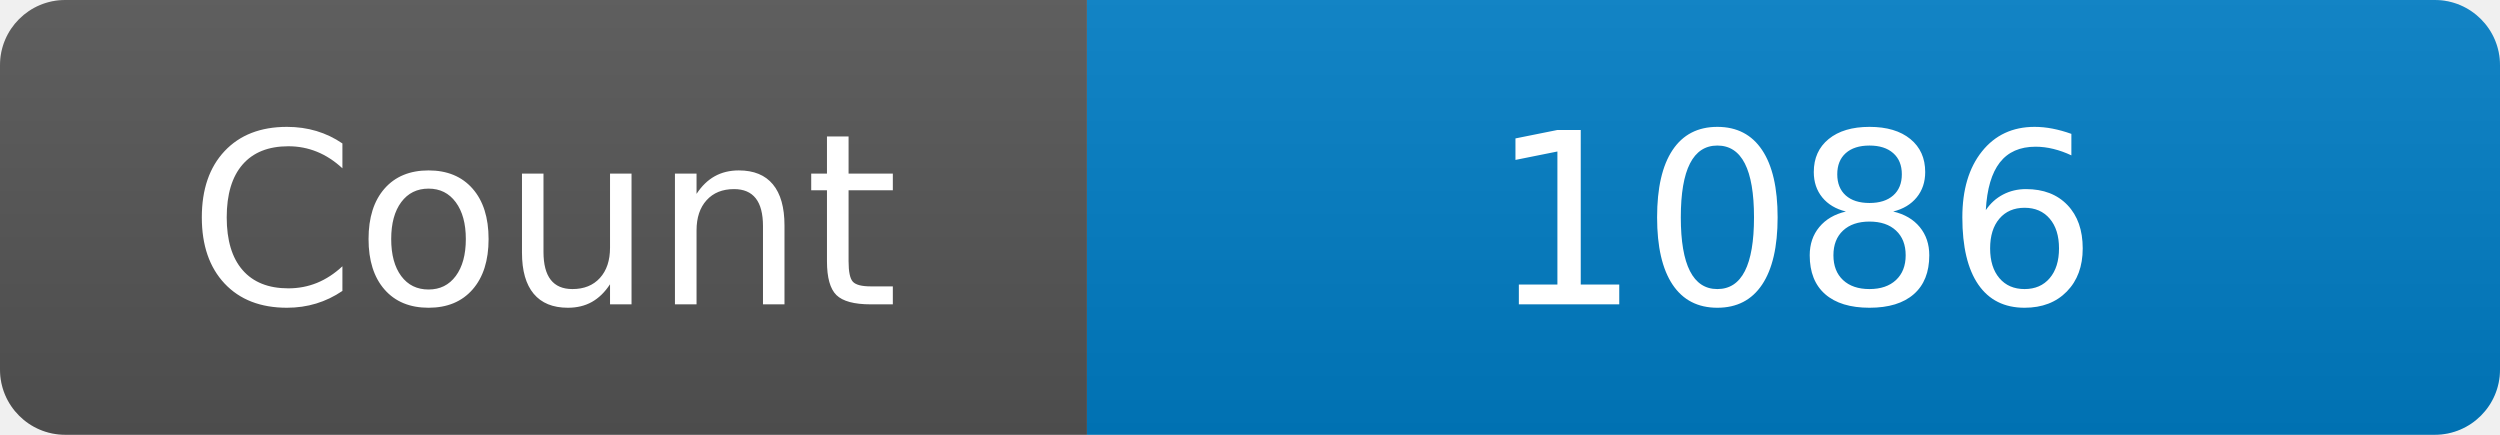
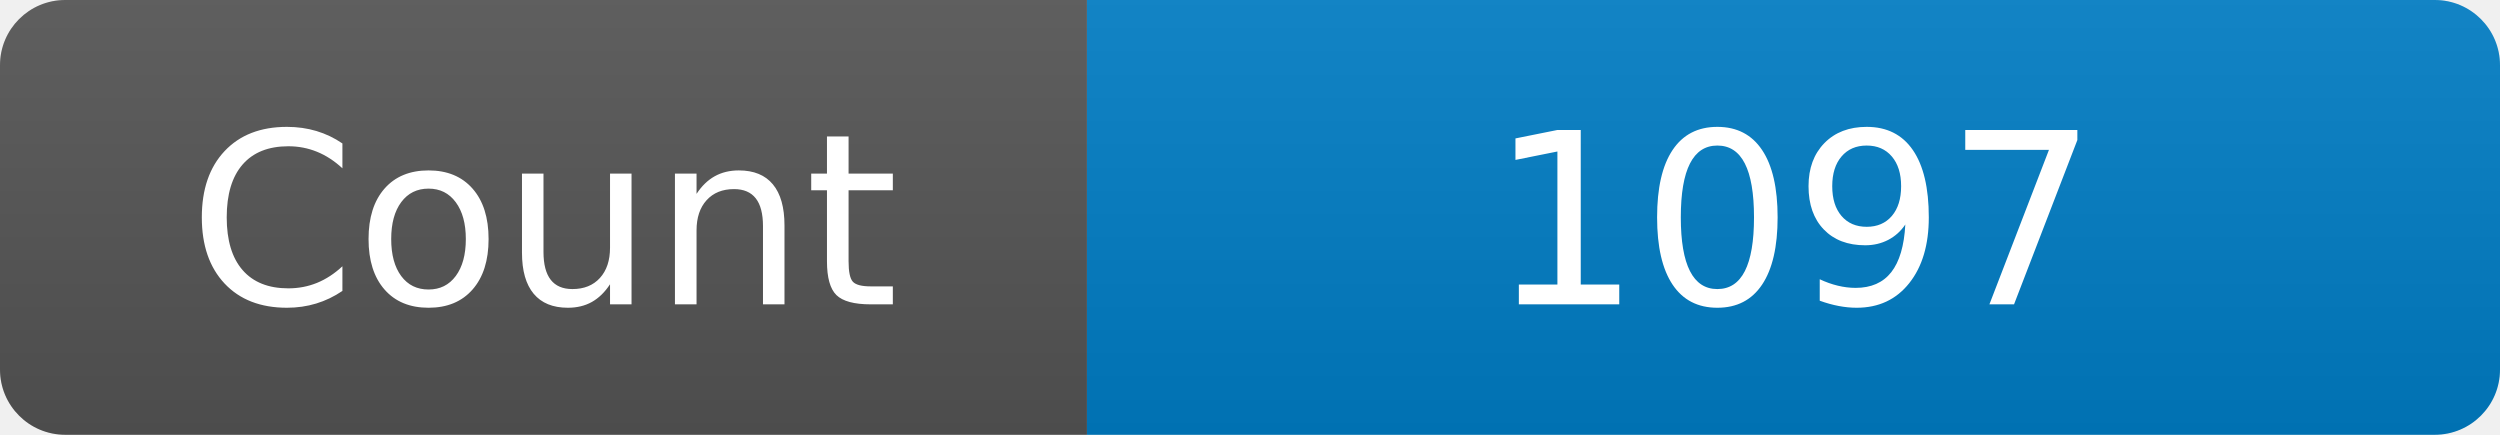
<svg xmlns="http://www.w3.org/2000/svg" width="115" height="20" role="img" aria-label="Maintained?: yes">
  <linearGradient id="s" x2="0" y2="100%">
    <stop offset="0" stop-color="#bbb" stop-opacity=".1" />
    <stop offset="1" stop-opacity=".1" />
  </linearGradient>
  <clipPath id="r">
    <rect width="115" height="20" rx="3" fill="#fff" />
  </clipPath>
  <g clip-path="url(#r)">
    <rect width="50" height="20" fill="#555" />
    <rect x="50" width="160" height="20" fill="#007ec6" />
    <rect width="115" height="20" fill="url(#s)" />
  </g>
  <g fill="#fff" text-anchor="middle" font-family="Verdana,Geneva,DejaVu Sans,sans-serif" font-size="110">
    <text x="250" y="140" transform="scale(.1)" fill="#fff">Count</text>
-     <text x="825" y="140" transform="scale(.1)" fill="#fff">1086</text>
+     <text x="825" y="140" transform="scale(.1)" fill="#fff">1097</text>
  </g>
</svg>
